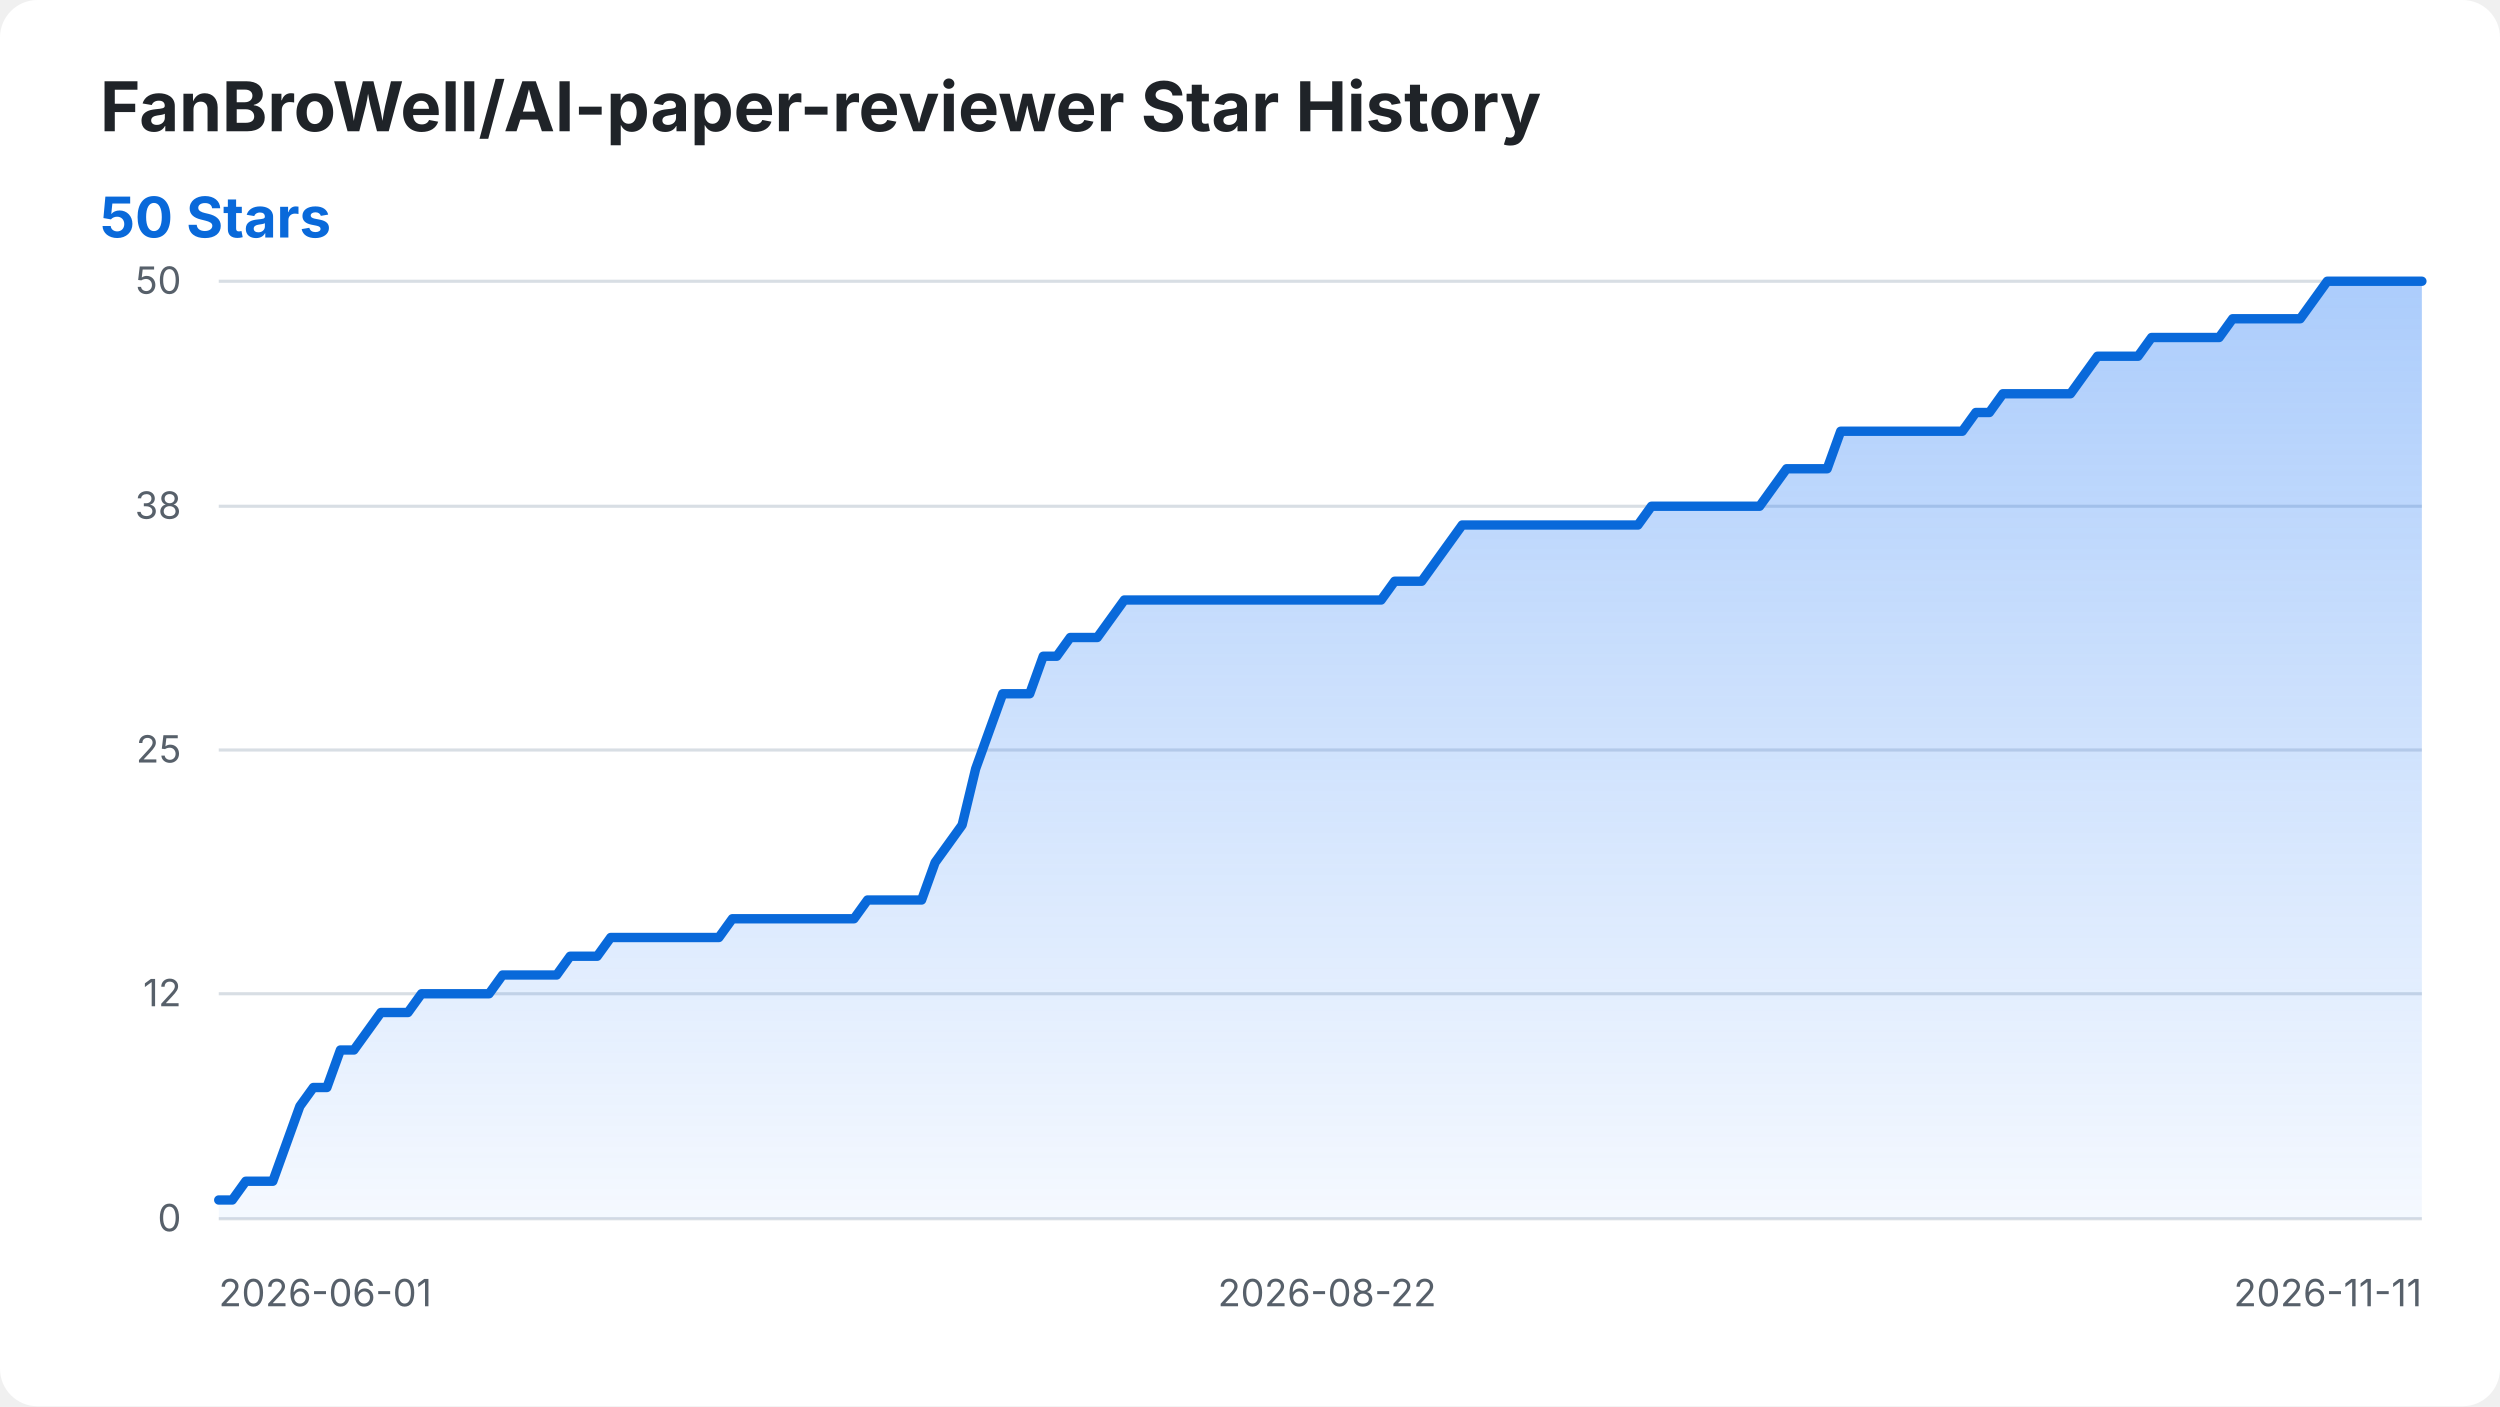
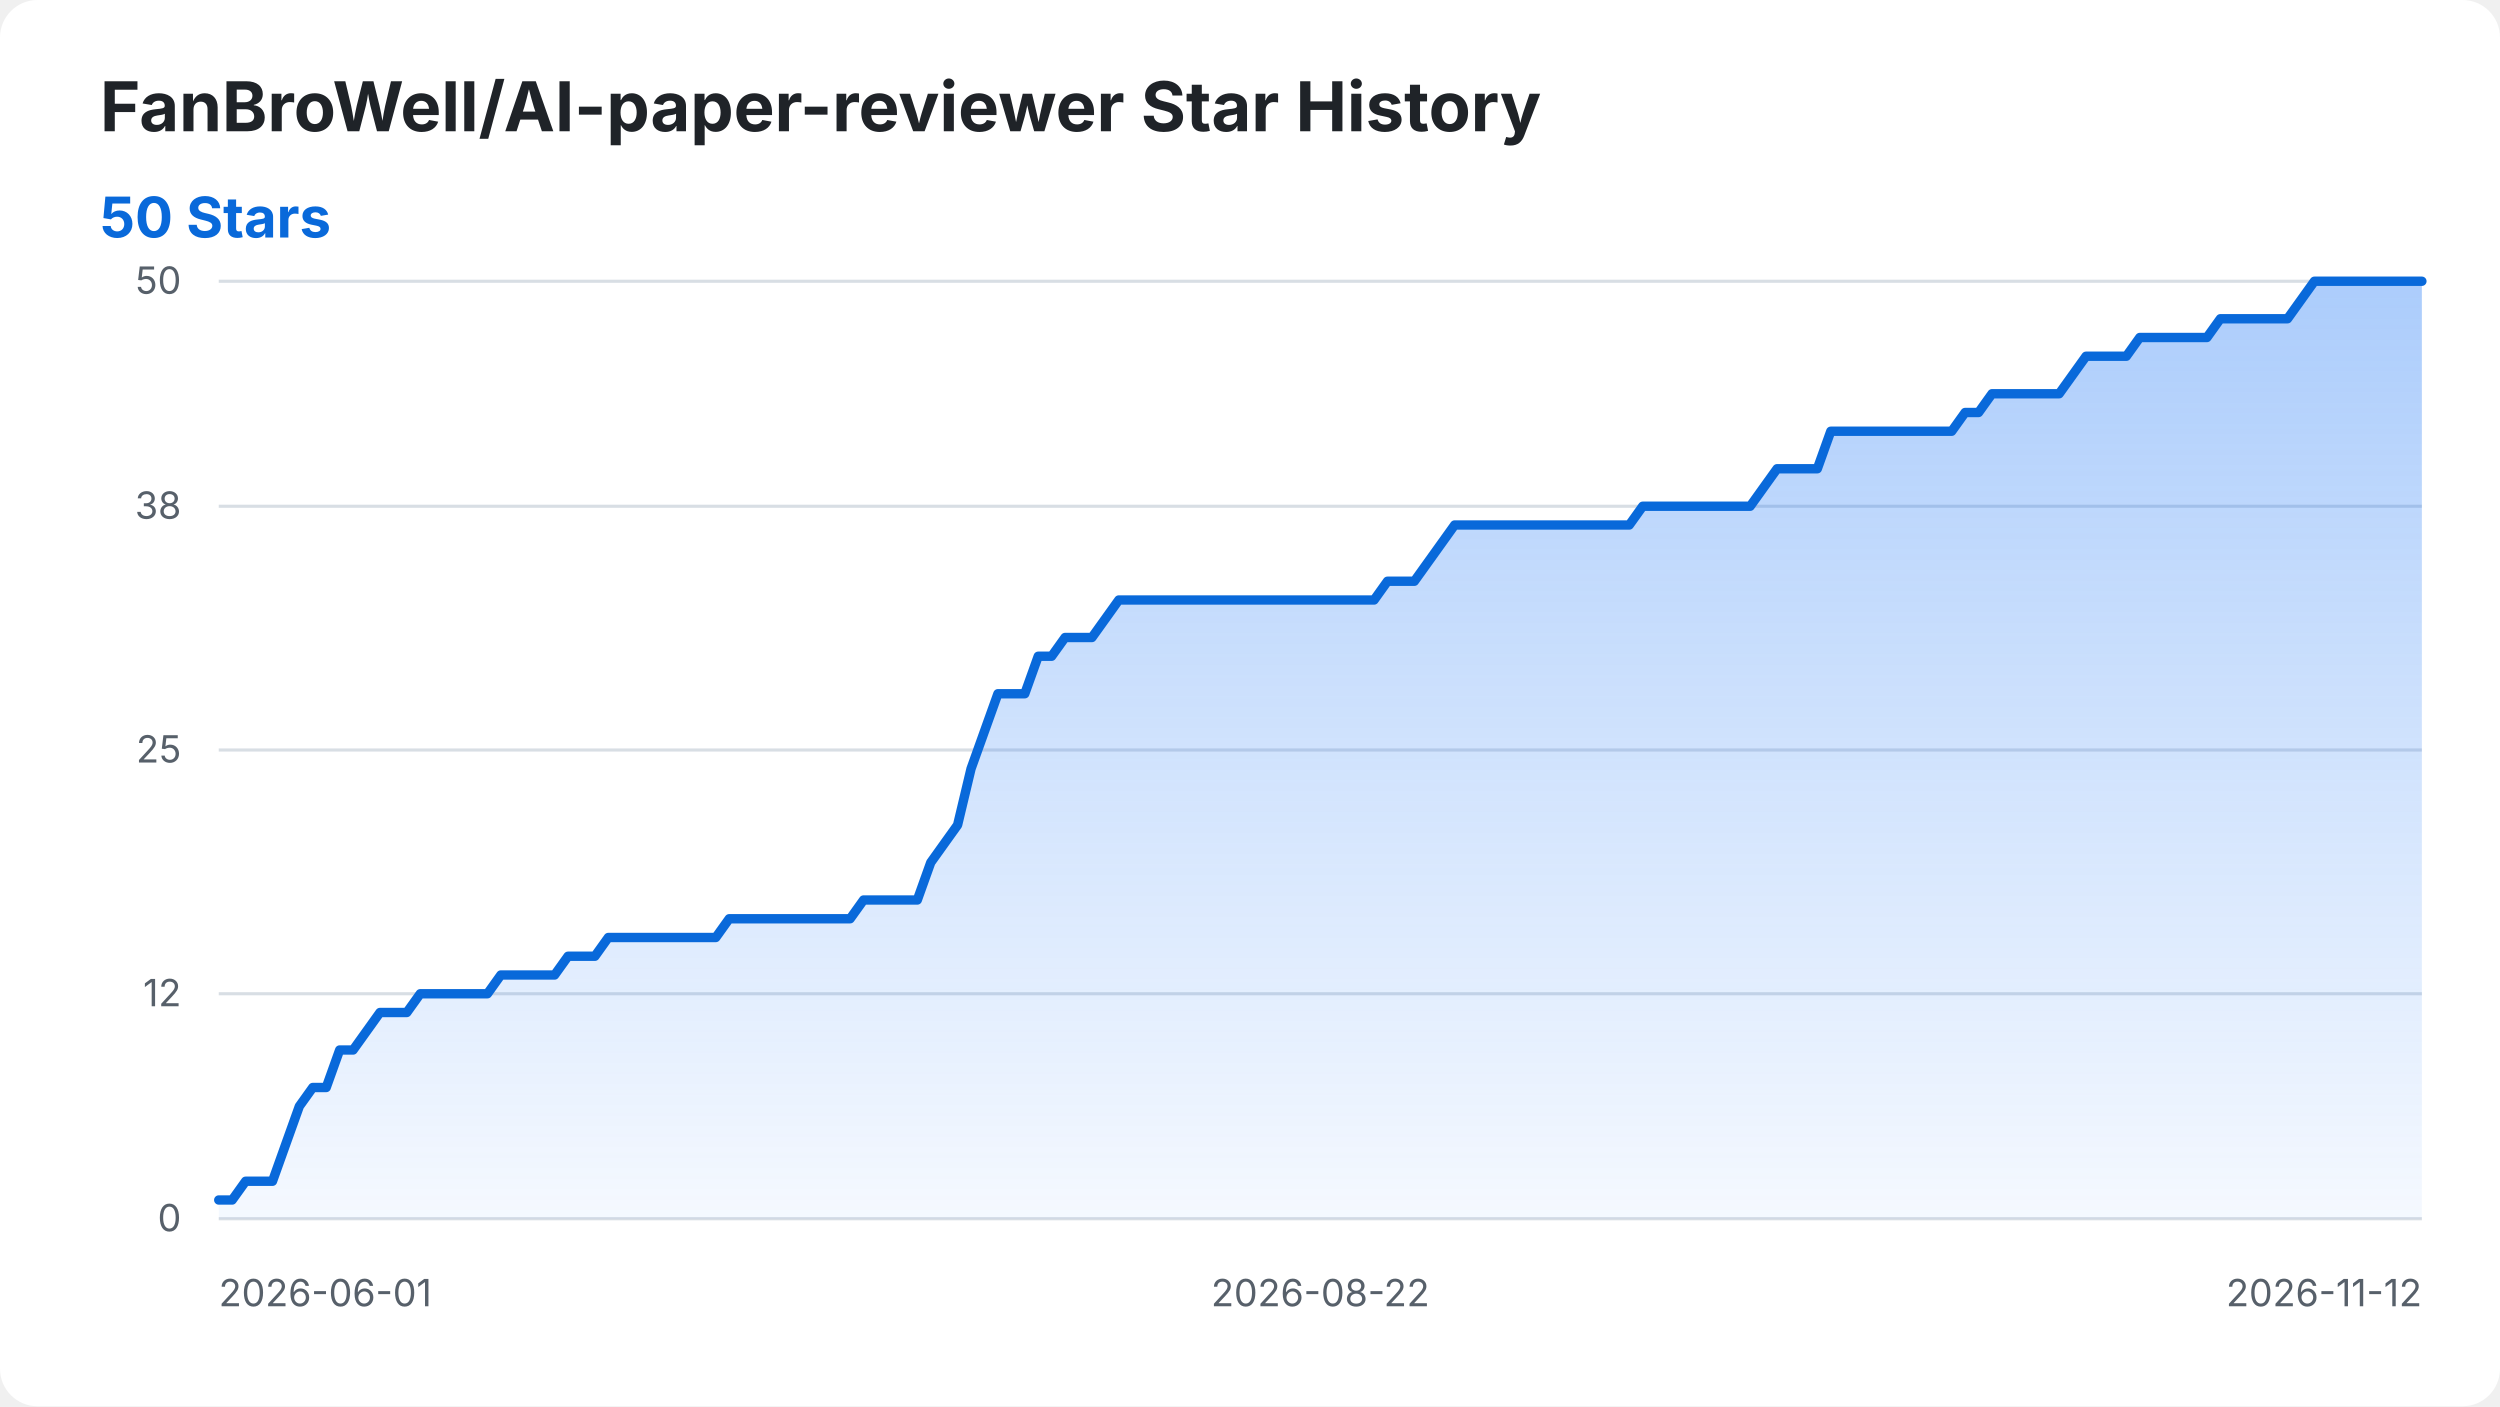
<svg xmlns="http://www.w3.org/2000/svg" width="800" height="450" viewBox="0 0 800 450" role="img" aria-labelledby="title desc">
  <style>
    .background { fill: #ffffff; }
    .title { fill: #1f2328; font: 700 22px -apple-system, BlinkMacSystemFont, "Segoe UI", sans-serif; }
    .summary { fill: #0969da; font: 700 18px -apple-system, BlinkMacSystemFont, "Segoe UI", sans-serif; }
    .axis-label { fill: #57606a; font: 12px -apple-system, BlinkMacSystemFont, "Segoe UI", sans-serif; }
    .grid { stroke: #d8dee4; stroke-width: 1; }
    .star-area { fill: url(#area-gradient); }
    .star-line { fill: none; stroke: #0969da; stroke-width: 3; stroke-linecap: round; stroke-linejoin: round; }
    @media (prefers-color-scheme: dark) {
      .background { fill: #0d1117; }
      .title { fill: #f0f6fc; }
      .axis-label { fill: #8b949e; }
      .grid { stroke: #30363d; }
      .summary { fill: #58a6ff; }
      .star-line { stroke: #58a6ff; }
    }
  </style>
  <defs>
    <linearGradient id="area-gradient" x1="0" y1="0" x2="0" y2="1">
      <stop offset="0%" stop-color="#2f81f7" stop-opacity="0.40" />
      <stop offset="100%" stop-color="#2f81f7" stop-opacity="0.05" />
    </linearGradient>
  </defs>
  <rect class="background" width="800" height="450" rx="12" />
  <text class="title" x="32" y="42">FanBroWell/AI-paper-reviewer Star History</text>
  <text class="summary" x="32" y="76">50 Stars</text>
  <line class="grid" x1="70" y1="390.00" x2="775" y2="390.00" />
  <text class="axis-label" x="58" y="394.00" text-anchor="end">0</text>
  <line class="grid" x1="70" y1="318.00" x2="775" y2="318.00" />
  <text class="axis-label" x="58" y="322.00" text-anchor="end">12</text>
  <line class="grid" x1="70" y1="240.00" x2="775" y2="240.00" />
  <text class="axis-label" x="58" y="244.00" text-anchor="end">25</text>
  <line class="grid" x1="70" y1="162.00" x2="775" y2="162.00" />
  <text class="axis-label" x="58" y="166.00" text-anchor="end">38</text>
  <line class="grid" x1="70" y1="90.00" x2="775" y2="90.00" />
  <text class="axis-label" x="58" y="94.00" text-anchor="end">50</text>
  <text class="axis-label" x="70.00" y="418" text-anchor="start">2026-06-01</text>
-   <text class="axis-label" x="424.66" y="418" text-anchor="middle">2026-08-22</text>
-   <text class="axis-label" x="775.00" y="418" text-anchor="end">2026-11-11</text>
-   <path class="star-area" d="M 70.00 390.00 L 70.00 384.00 L 74.33 384.00 L 78.65 378.00 L 82.98 378.00 L 87.30 378.00 L 91.63 366.00 L 95.95 354.00 L 100.28 348.00 L 104.60 348.00 L 108.93 336.00 L 113.25 336.00 L 117.58 330.00 L 121.90 324.00 L 126.23 324.00 L 130.55 324.00 L 134.88 318.00 L 139.20 318.00 L 143.53 318.00 L 147.85 318.00 L 152.18 318.00 L 156.50 318.00 L 160.83 312.00 L 165.15 312.00 L 169.48 312.00 L 173.80 312.00 L 178.13 312.00 L 182.45 306.00 L 186.78 306.00 L 191.10 306.00 L 195.43 300.00 L 199.75 300.00 L 204.08 300.00 L 208.40 300.00 L 212.73 300.00 L 217.06 300.00 L 221.38 300.00 L 225.71 300.00 L 230.03 300.00 L 234.36 294.00 L 238.68 294.00 L 243.01 294.00 L 247.33 294.00 L 251.66 294.00 L 255.98 294.00 L 260.31 294.00 L 264.63 294.00 L 268.96 294.00 L 273.28 294.00 L 277.61 288.00 L 281.93 288.00 L 286.26 288.00 L 290.58 288.00 L 294.91 288.00 L 299.23 276.00 L 303.56 270.00 L 307.88 264.00 L 312.21 246.00 L 316.53 234.00 L 320.86 222.00 L 325.18 222.00 L 329.51 222.00 L 333.83 210.00 L 338.16 210.00 L 342.48 204.00 L 346.81 204.00 L 351.13 204.00 L 355.46 198.00 L 359.79 192.00 L 364.11 192.00 L 368.44 192.00 L 372.76 192.00 L 377.09 192.00 L 381.41 192.00 L 385.74 192.00 L 390.06 192.00 L 394.39 192.00 L 398.71 192.00 L 403.04 192.00 L 407.36 192.00 L 411.69 192.00 L 416.01 192.00 L 420.34 192.00 L 424.66 192.00 L 428.99 192.00 L 433.31 192.00 L 437.64 192.00 L 441.96 192.00 L 446.29 186.00 L 450.61 186.00 L 454.94 186.00 L 459.26 180.00 L 463.59 174.00 L 467.91 168.00 L 472.24 168.00 L 476.56 168.00 L 480.89 168.00 L 485.21 168.00 L 489.54 168.00 L 493.87 168.00 L 498.19 168.00 L 502.52 168.00 L 506.84 168.00 L 511.17 168.00 L 515.49 168.00 L 519.82 168.00 L 524.14 168.00 L 528.47 162.00 L 532.79 162.00 L 537.12 162.00 L 541.44 162.00 L 545.77 162.00 L 550.09 162.00 L 554.42 162.00 L 558.74 162.00 L 563.07 162.00 L 567.39 156.00 L 571.72 150.00 L 576.04 150.00 L 580.37 150.00 L 584.69 150.00 L 589.02 138.00 L 593.34 138.00 L 597.67 138.00 L 601.99 138.00 L 606.32 138.00 L 610.64 138.00 L 614.97 138.00 L 619.29 138.00 L 623.62 138.00 L 627.94 138.00 L 632.27 132.00 L 636.60 132.00 L 640.92 126.00 L 645.25 126.00 L 649.57 126.00 L 653.90 126.00 L 658.22 126.00 L 662.55 126.00 L 666.87 120.00 L 671.20 114.00 L 675.52 114.00 L 679.85 114.00 L 684.17 114.00 L 688.50 108.00 L 692.82 108.00 L 697.15 108.00 L 701.47 108.00 L 705.80 108.00 L 710.12 108.00 L 714.45 102.00 L 718.77 102.00 L 723.10 102.00 L 727.42 102.00 L 731.75 102.00 L 736.07 102.00 L 740.40 96.00 L 744.72 90.00 L 749.05 90.00 L 753.37 90.00 L 757.70 90.00 L 762.02 90.00 L 766.35 90.00 L 770.67 90.00 L 775.00 90.00 L 775.00 390.00 Z" />
-   <path class="star-line" d="M 70.00 384.00 L 74.33 384.00 L 78.65 378.00 L 82.98 378.00 L 87.30 378.00 L 91.63 366.00 L 95.95 354.00 L 100.28 348.00 L 104.60 348.00 L 108.93 336.00 L 113.25 336.00 L 117.58 330.00 L 121.90 324.00 L 126.23 324.00 L 130.55 324.00 L 134.88 318.00 L 139.20 318.00 L 143.53 318.00 L 147.85 318.00 L 152.18 318.00 L 156.50 318.00 L 160.83 312.00 L 165.15 312.00 L 169.48 312.00 L 173.80 312.00 L 178.13 312.00 L 182.45 306.00 L 186.78 306.00 L 191.10 306.00 L 195.43 300.00 L 199.75 300.00 L 204.08 300.00 L 208.40 300.00 L 212.73 300.00 L 217.06 300.00 L 221.38 300.00 L 225.71 300.00 L 230.03 300.00 L 234.36 294.00 L 238.68 294.00 L 243.01 294.00 L 247.33 294.00 L 251.66 294.00 L 255.98 294.00 L 260.31 294.00 L 264.63 294.00 L 268.96 294.00 L 273.28 294.00 L 277.61 288.00 L 281.93 288.00 L 286.26 288.00 L 290.58 288.00 L 294.91 288.00 L 299.23 276.00 L 303.56 270.00 L 307.88 264.00 L 312.21 246.00 L 316.53 234.00 L 320.86 222.00 L 325.18 222.00 L 329.51 222.00 L 333.83 210.00 L 338.16 210.00 L 342.48 204.00 L 346.81 204.00 L 351.13 204.00 L 355.46 198.00 L 359.79 192.00 L 364.11 192.00 L 368.44 192.00 L 372.76 192.00 L 377.09 192.00 L 381.41 192.00 L 385.74 192.00 L 390.06 192.00 L 394.39 192.00 L 398.71 192.00 L 403.04 192.00 L 407.36 192.00 L 411.69 192.00 L 416.01 192.00 L 420.34 192.00 L 424.66 192.00 L 428.99 192.00 L 433.31 192.00 L 437.64 192.00 L 441.96 192.00 L 446.29 186.00 L 450.61 186.00 L 454.94 186.00 L 459.26 180.00 L 463.59 174.00 L 467.91 168.00 L 472.24 168.00 L 476.56 168.00 L 480.89 168.00 L 485.21 168.00 L 489.54 168.00 L 493.87 168.00 L 498.19 168.00 L 502.52 168.00 L 506.84 168.00 L 511.17 168.00 L 515.49 168.00 L 519.82 168.00 L 524.14 168.00 L 528.47 162.00 L 532.79 162.00 L 537.12 162.00 L 541.44 162.00 L 545.77 162.00 L 550.09 162.00 L 554.42 162.00 L 558.74 162.00 L 563.07 162.00 L 567.39 156.00 L 571.72 150.00 L 576.04 150.00 L 580.37 150.00 L 584.69 150.00 L 589.02 138.00 L 593.34 138.00 L 597.67 138.00 L 601.99 138.00 L 606.32 138.00 L 610.64 138.00 L 614.97 138.00 L 619.29 138.00 L 623.62 138.00 L 627.94 138.00 L 632.27 132.00 L 636.60 132.00 L 640.92 126.00 L 645.25 126.00 L 649.57 126.00 L 653.90 126.00 L 658.22 126.00 L 662.55 126.00 L 666.87 120.00 L 671.20 114.00 L 675.52 114.00 L 679.85 114.00 L 684.17 114.00 L 688.50 108.00 L 692.82 108.00 L 697.15 108.00 L 701.47 108.00 L 705.80 108.00 L 710.12 108.00 L 714.45 102.00 L 718.77 102.00 L 723.10 102.00 L 727.42 102.00 L 731.75 102.00 L 736.07 102.00 L 740.40 96.00 L 744.72 90.00 L 749.05 90.00 L 753.37 90.00 L 757.70 90.00 L 762.02 90.00 L 766.35 90.00 L 770.67 90.00 L 775.00 90.00" />
+   <text class="axis-label" x="422.50" y="418" text-anchor="middle">2026-08-22</text>
+   <text class="axis-label" x="775.00" y="418" text-anchor="end">2026-11-12</text>
+   <path class="star-area" d="M 70.00 390.00 L 70.00 384.00 L 74.30 384.00 L 78.60 378.00 L 82.90 378.00 L 87.20 378.00 L 91.49 366.00 L 95.79 354.00 L 100.09 348.00 L 104.39 348.00 L 108.69 336.00 L 112.99 336.00 L 117.29 330.00 L 121.59 324.00 L 125.88 324.00 L 130.18 324.00 L 134.48 318.00 L 138.78 318.00 L 143.08 318.00 L 147.38 318.00 L 151.68 318.00 L 155.98 318.00 L 160.27 312.00 L 164.57 312.00 L 168.87 312.00 L 173.17 312.00 L 177.47 312.00 L 181.77 306.00 L 186.07 306.00 L 190.37 306.00 L 194.66 300.00 L 198.96 300.00 L 203.26 300.00 L 207.56 300.00 L 211.86 300.00 L 216.16 300.00 L 220.46 300.00 L 224.76 300.00 L 229.05 300.00 L 233.35 294.00 L 237.65 294.00 L 241.95 294.00 L 246.25 294.00 L 250.55 294.00 L 254.85 294.00 L 259.15 294.00 L 263.45 294.00 L 267.74 294.00 L 272.04 294.00 L 276.34 288.00 L 280.64 288.00 L 284.94 288.00 L 289.24 288.00 L 293.54 288.00 L 297.84 276.00 L 302.13 270.00 L 306.43 264.00 L 310.73 246.00 L 315.03 234.00 L 319.33 222.00 L 323.63 222.00 L 327.93 222.00 L 332.23 210.00 L 336.52 210.00 L 340.82 204.00 L 345.12 204.00 L 349.42 204.00 L 353.72 198.00 L 358.02 192.00 L 362.32 192.00 L 366.62 192.00 L 370.91 192.00 L 375.21 192.00 L 379.51 192.00 L 383.81 192.00 L 388.11 192.00 L 392.41 192.00 L 396.71 192.00 L 401.01 192.00 L 405.30 192.00 L 409.60 192.00 L 413.90 192.00 L 418.20 192.00 L 422.50 192.00 L 426.80 192.00 L 431.10 192.00 L 435.40 192.00 L 439.70 192.00 L 443.99 186.00 L 448.29 186.00 L 452.59 186.00 L 456.89 180.00 L 461.19 174.00 L 465.49 168.00 L 469.79 168.00 L 474.09 168.00 L 478.38 168.00 L 482.68 168.00 L 486.98 168.00 L 491.28 168.00 L 495.58 168.00 L 499.88 168.00 L 504.18 168.00 L 508.48 168.00 L 512.77 168.00 L 517.07 168.00 L 521.37 168.00 L 525.67 162.00 L 529.97 162.00 L 534.27 162.00 L 538.57 162.00 L 542.87 162.00 L 547.16 162.00 L 551.46 162.00 L 555.76 162.00 L 560.06 162.00 L 564.36 156.00 L 568.66 150.00 L 572.96 150.00 L 577.26 150.00 L 581.55 150.00 L 585.85 138.00 L 590.15 138.00 L 594.45 138.00 L 598.75 138.00 L 603.05 138.00 L 607.35 138.00 L 611.65 138.00 L 615.95 138.00 L 620.24 138.00 L 624.54 138.00 L 628.84 132.00 L 633.14 132.00 L 637.44 126.00 L 641.74 126.00 L 646.04 126.00 L 650.34 126.00 L 654.63 126.00 L 658.93 126.00 L 663.23 120.00 L 667.53 114.00 L 671.83 114.00 L 676.13 114.00 L 680.43 114.00 L 684.73 108.00 L 689.02 108.00 L 693.32 108.00 L 697.62 108.00 L 701.92 108.00 L 706.22 108.00 L 710.52 102.00 L 714.82 102.00 L 719.12 102.00 L 723.41 102.00 L 727.71 102.00 L 732.01 102.00 L 736.31 96.00 L 740.61 90.00 L 744.91 90.00 L 749.21 90.00 L 753.51 90.00 L 757.80 90.00 L 762.10 90.00 L 766.40 90.00 L 770.70 90.00 L 775.00 90.00 L 775.00 390.00 Z" />
+   <path class="star-line" d="M 70.00 384.00 L 74.30 384.00 L 78.60 378.00 L 82.90 378.00 L 87.20 378.00 L 91.49 366.00 L 95.79 354.00 L 100.09 348.00 L 104.39 348.00 L 108.69 336.00 L 112.99 336.00 L 117.29 330.00 L 121.59 324.00 L 125.88 324.00 L 130.18 324.00 L 134.48 318.00 L 138.78 318.00 L 143.08 318.00 L 147.38 318.00 L 151.68 318.00 L 155.98 318.00 L 160.27 312.00 L 164.57 312.00 L 168.87 312.00 L 173.17 312.00 L 177.47 312.00 L 181.77 306.00 L 186.07 306.00 L 190.37 306.00 L 194.66 300.00 L 198.96 300.00 L 203.26 300.00 L 207.56 300.00 L 211.86 300.00 L 216.16 300.00 L 220.46 300.00 L 224.76 300.00 L 229.05 300.00 L 233.35 294.00 L 237.65 294.00 L 241.95 294.00 L 246.25 294.00 L 250.55 294.00 L 254.85 294.00 L 259.15 294.00 L 263.45 294.00 L 267.74 294.00 L 272.04 294.00 L 276.34 288.00 L 280.64 288.00 L 284.94 288.00 L 289.24 288.00 L 293.54 288.00 L 297.84 276.00 L 302.13 270.00 L 306.43 264.00 L 310.73 246.00 L 315.03 234.00 L 319.33 222.00 L 323.63 222.00 L 327.93 222.00 L 332.23 210.00 L 336.52 210.00 L 340.82 204.00 L 345.12 204.00 L 349.42 204.00 L 353.72 198.00 L 358.02 192.00 L 362.32 192.00 L 366.62 192.00 L 370.91 192.00 L 375.21 192.00 L 379.51 192.00 L 383.81 192.00 L 388.11 192.00 L 392.41 192.00 L 396.71 192.00 L 401.01 192.00 L 405.30 192.00 L 409.60 192.00 L 413.90 192.00 L 418.20 192.00 L 422.50 192.00 L 426.80 192.00 L 431.10 192.00 L 435.40 192.00 L 439.70 192.00 L 443.99 186.00 L 448.29 186.00 L 452.59 186.00 L 456.89 180.00 L 461.19 174.00 L 465.49 168.00 L 469.79 168.00 L 474.09 168.00 L 478.38 168.00 L 482.68 168.00 L 486.98 168.00 L 491.28 168.00 L 495.58 168.00 L 499.88 168.00 L 504.18 168.00 L 508.48 168.00 L 512.77 168.00 L 517.07 168.00 L 521.37 168.00 L 525.67 162.00 L 529.97 162.00 L 534.27 162.00 L 538.57 162.00 L 542.87 162.00 L 547.16 162.00 L 551.46 162.00 L 555.76 162.00 L 560.06 162.00 L 564.36 156.00 L 568.66 150.00 L 572.96 150.00 L 577.26 150.00 L 581.55 150.00 L 585.85 138.00 L 590.15 138.00 L 594.45 138.00 L 598.75 138.00 L 603.05 138.00 L 607.35 138.00 L 611.65 138.00 L 615.95 138.00 L 620.24 138.00 L 624.54 138.00 L 628.84 132.00 L 633.14 132.00 L 637.44 126.00 L 641.74 126.00 L 646.04 126.00 L 650.34 126.00 L 654.63 126.00 L 658.93 126.00 L 663.23 120.00 L 667.53 114.00 L 671.83 114.00 L 676.13 114.00 L 680.43 114.00 L 684.73 108.00 L 689.02 108.00 L 693.32 108.00 L 697.62 108.00 L 701.92 108.00 L 706.22 108.00 L 710.52 102.00 L 714.82 102.00 L 719.12 102.00 L 723.41 102.00 L 727.71 102.00 L 732.01 102.00 L 736.31 96.00 L 740.61 90.00 L 744.91 90.00 L 749.21 90.00 L 753.51 90.00 L 757.80 90.00 L 762.10 90.00 L 766.40 90.00 L 770.70 90.00 L 775.00 90.00" />
</svg>
